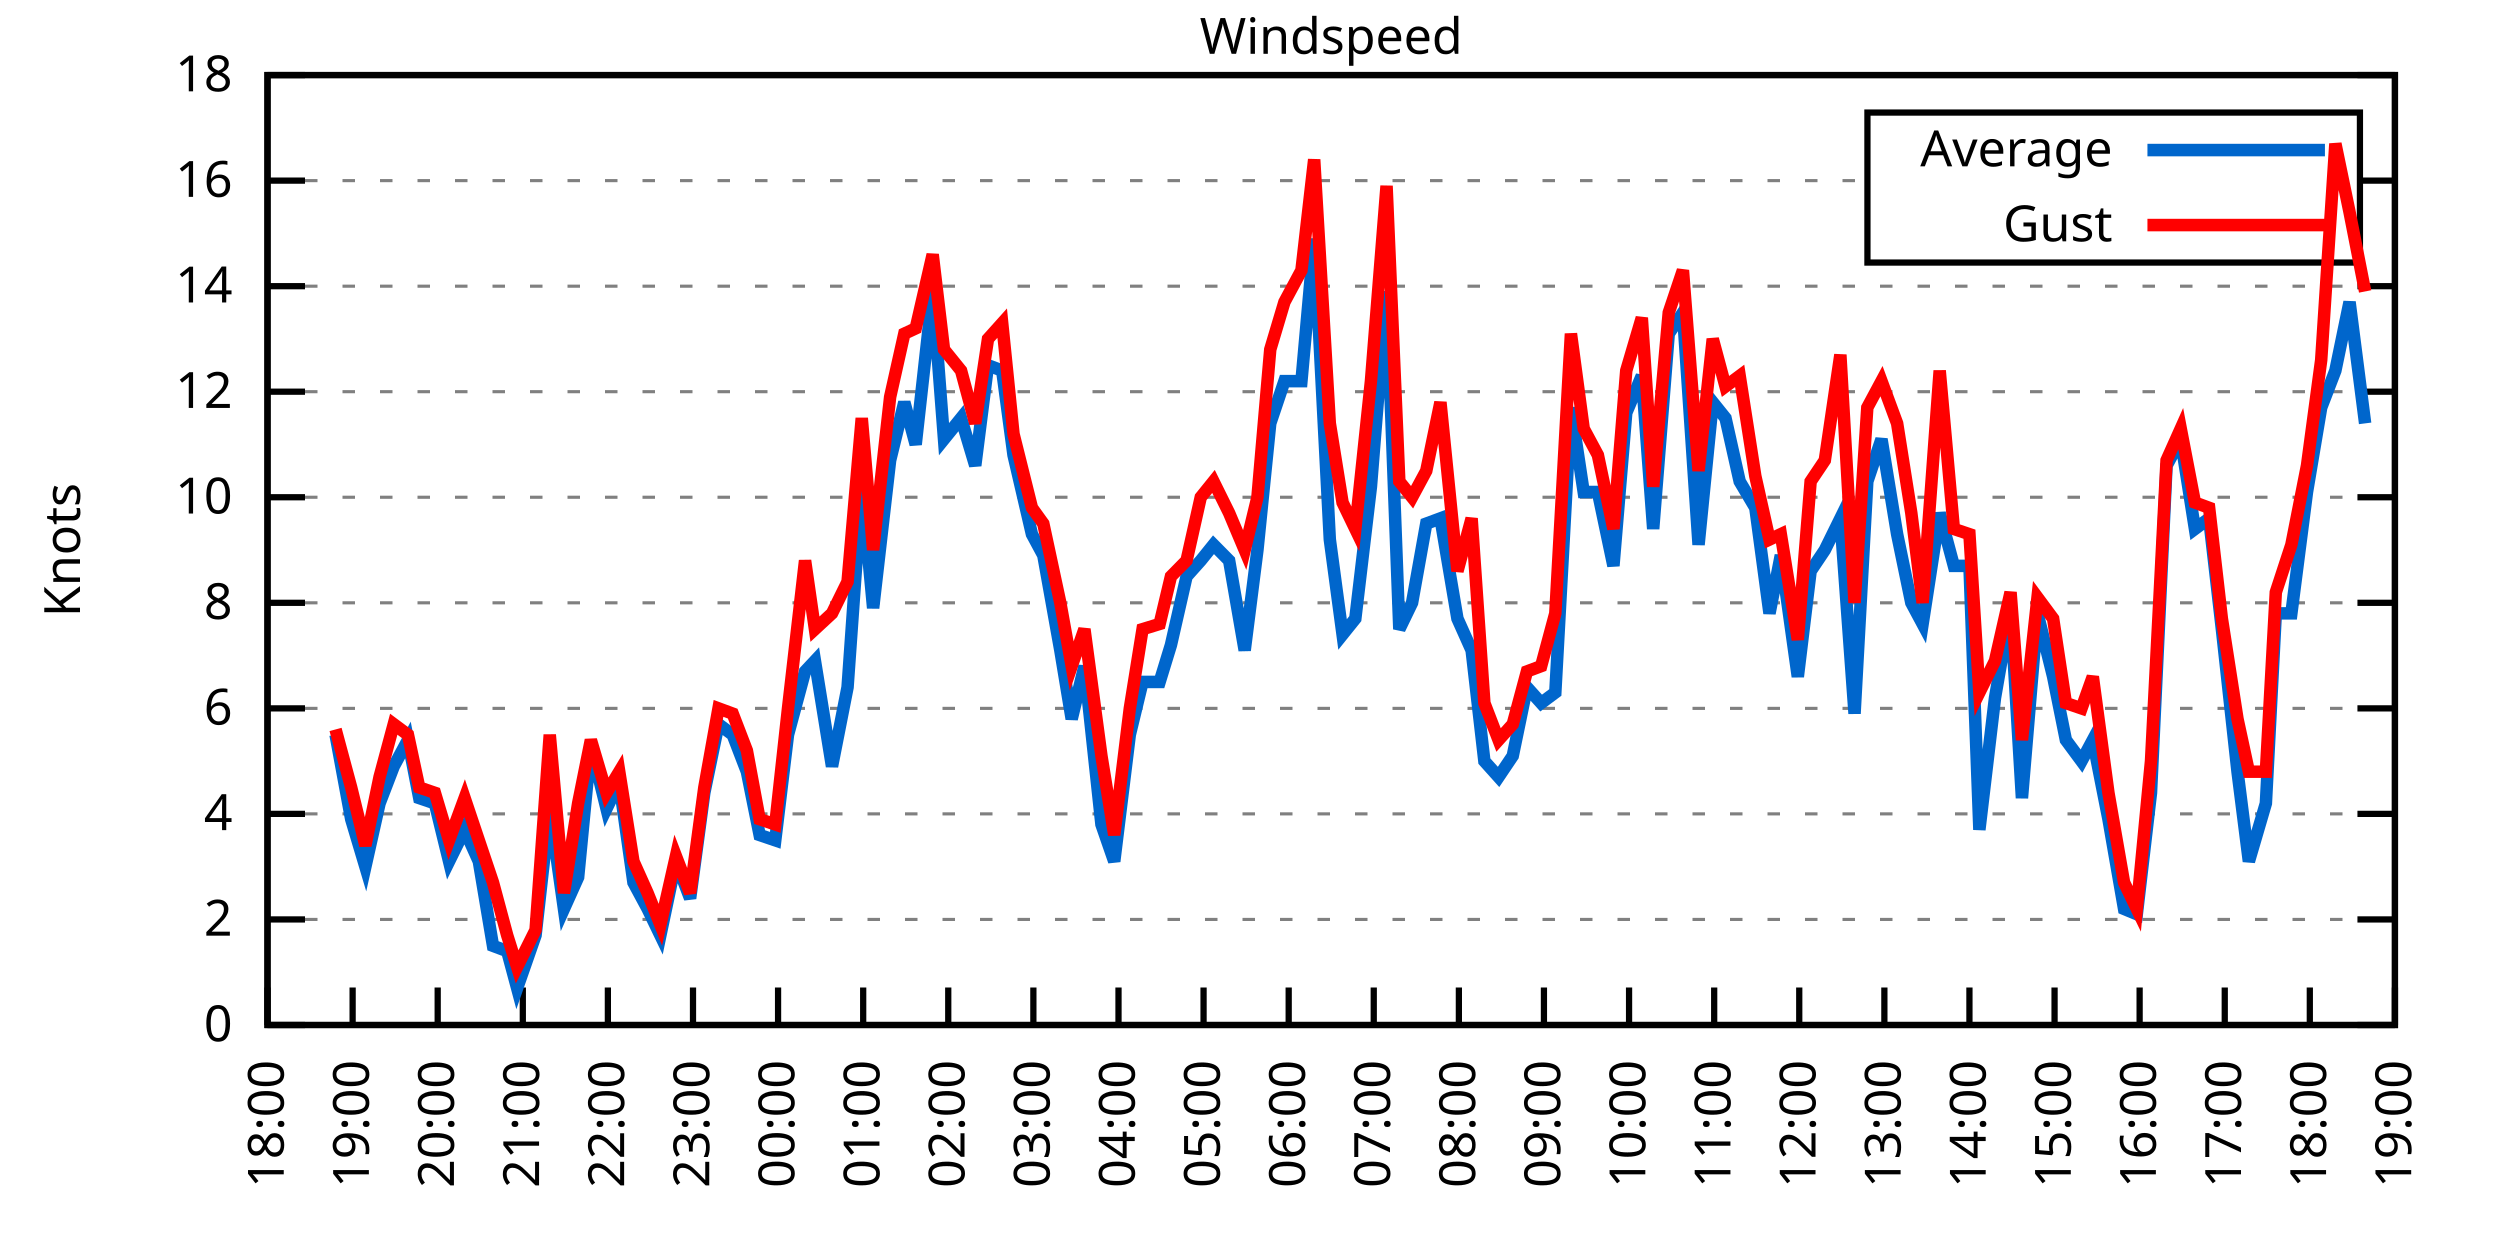
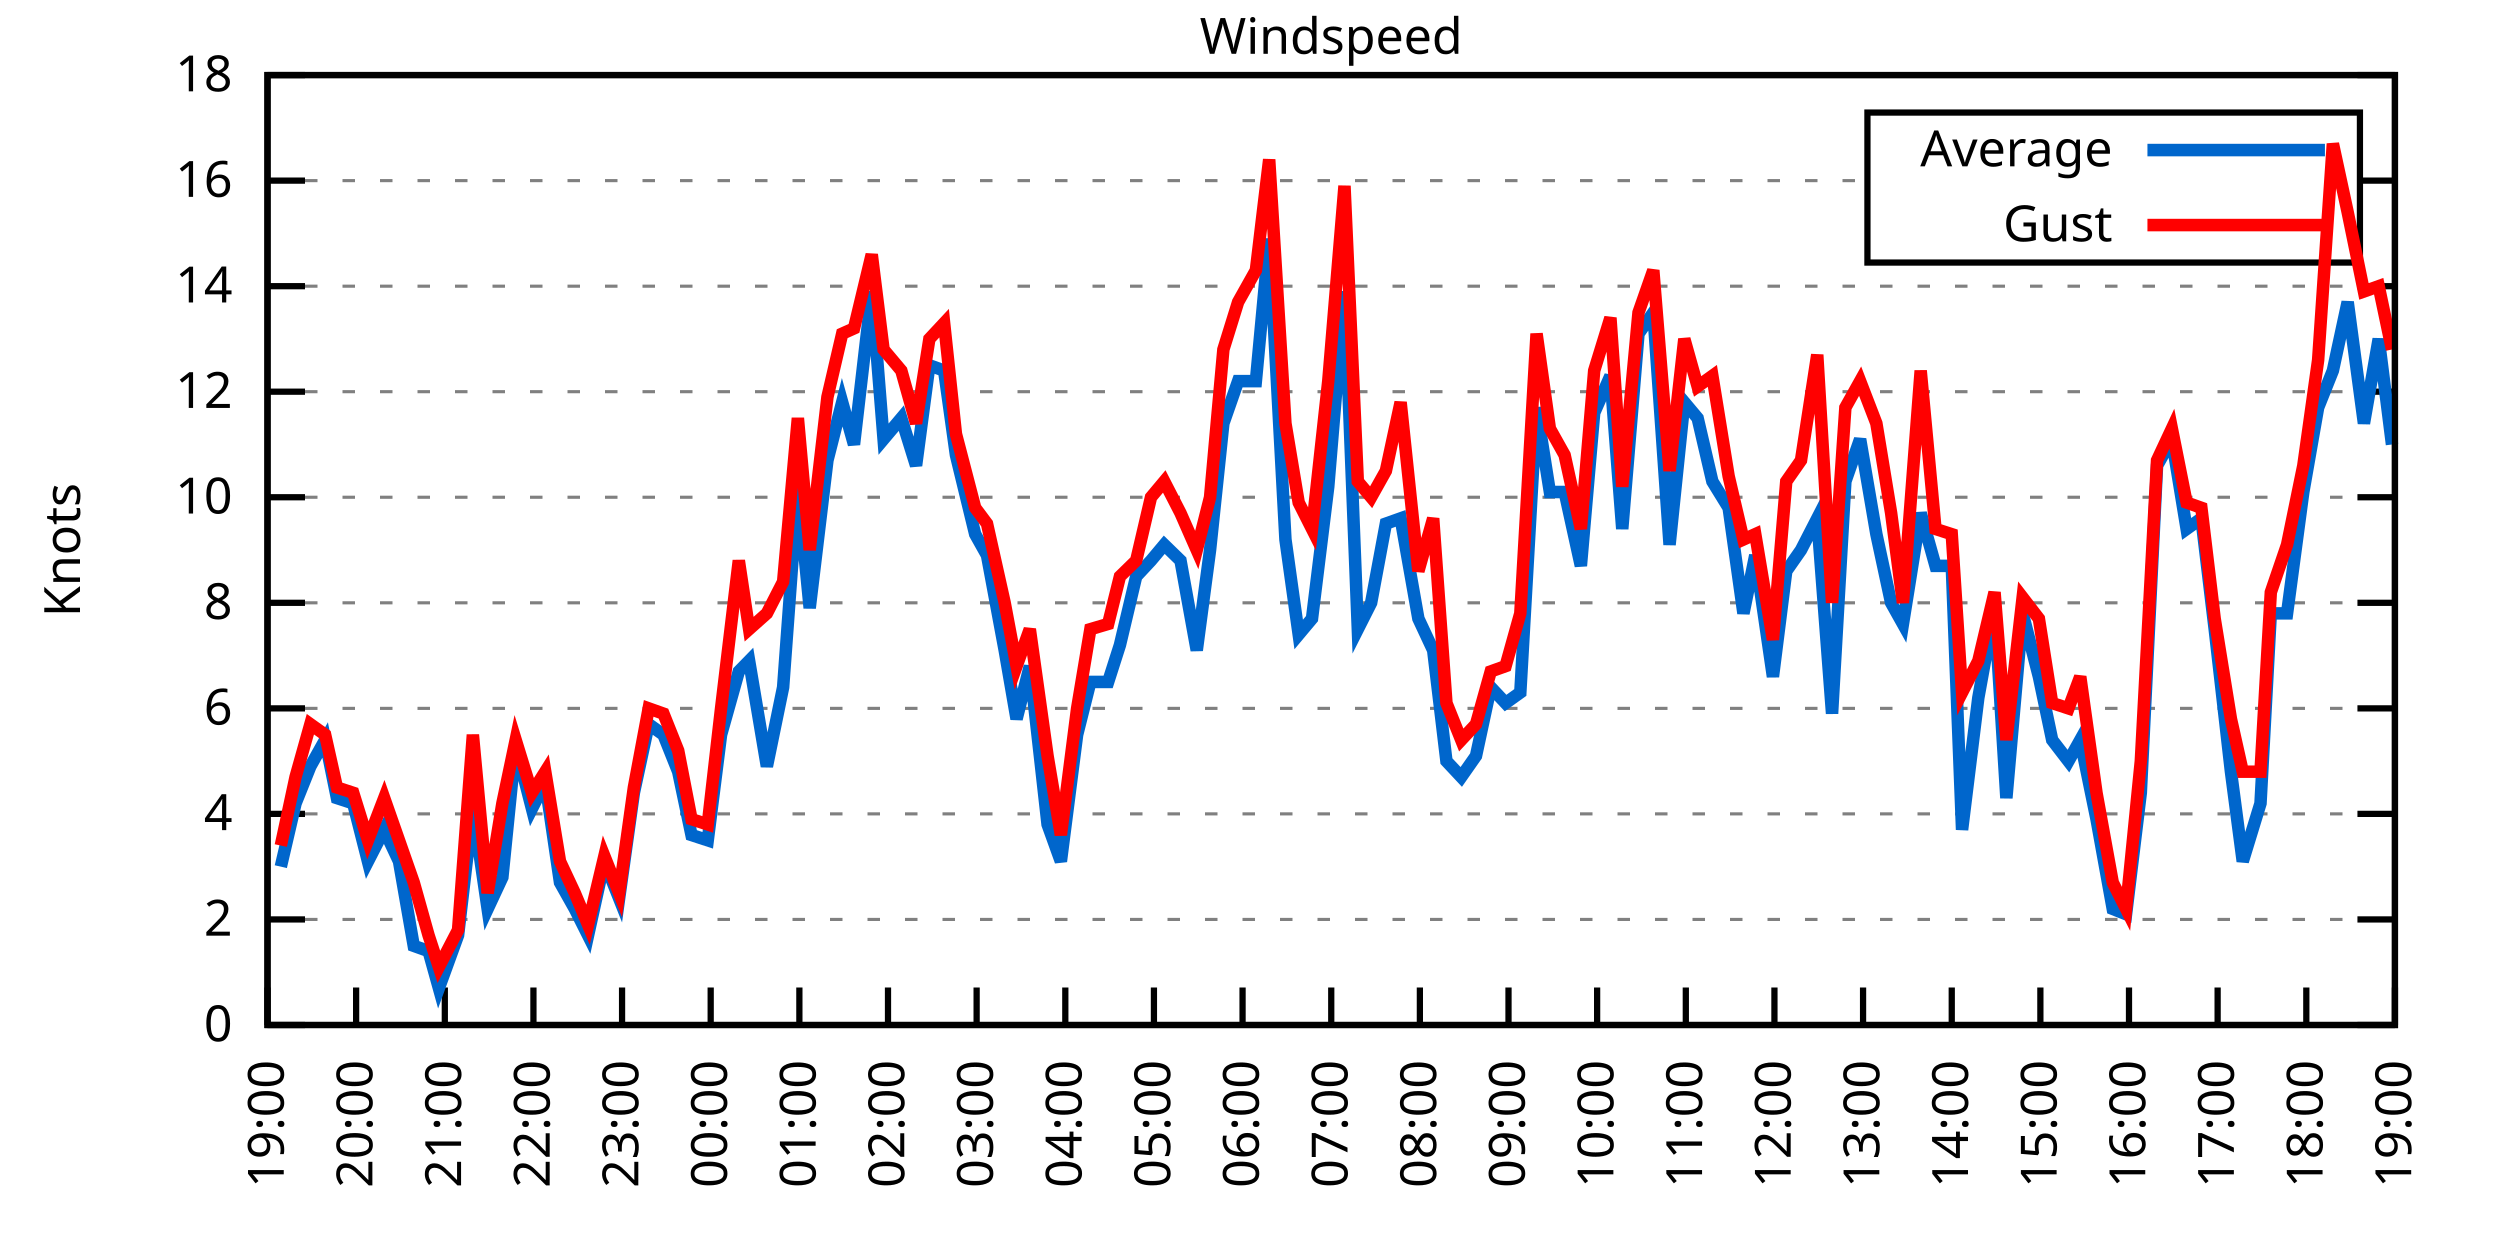
<svg xmlns="http://www.w3.org/2000/svg" xmlns:xlink="http://www.w3.org/1999/xlink" width="400" height="200" viewBox="0 0 400 200">
  <g id="gnuplot_canvas">
    <rect x="0" y="0" width="400" height="200" fill="none" />
    <defs>
      <circle id="gpDot" r="0.5" stroke-width="0.5" stroke="currentColor" />
      <path id="gpPt0" stroke-width="0.333" stroke="currentColor" d="M-1,0 h2 M0,-1 v2" />
      <path id="gpPt1" stroke-width="0.333" stroke="currentColor" d="M-1,-1 L1,1 M1,-1 L-1,1" />
      <path id="gpPt2" stroke-width="0.333" stroke="currentColor" d="M-1,0 L1,0 M0,-1 L0,1 M-1,-1 L1,1 M-1,1 L1,-1" />
      <rect id="gpPt3" stroke-width="0.333" stroke="currentColor" x="-1" y="-1" width="2" height="2" />
      <rect id="gpPt4" stroke-width="0.333" stroke="currentColor" fill="currentColor" x="-1" y="-1" width="2" height="2" />
      <circle id="gpPt5" stroke-width="0.333" stroke="currentColor" cx="0" cy="0" r="1" />
      <use xlink:href="#gpPt5" id="gpPt6" fill="currentColor" stroke="none" />
      <path id="gpPt7" stroke-width="0.333" stroke="currentColor" d="M0,-1.33 L-1.33,0.67 L1.33,0.67 z" />
      <use xlink:href="#gpPt7" id="gpPt8" fill="currentColor" stroke="none" />
      <use xlink:href="#gpPt7" id="gpPt9" stroke="currentColor" transform="rotate(180)" />
      <use xlink:href="#gpPt9" id="gpPt10" fill="currentColor" stroke="none" />
      <use xlink:href="#gpPt3" id="gpPt11" stroke="currentColor" transform="rotate(45)" />
      <use xlink:href="#gpPt11" id="gpPt12" fill="currentColor" stroke="none" />
      <path id="gpPt13" stroke-width="0.333" stroke="currentColor" d="M0,1.330 L1.265,0.411 L0.782,-1.067 L-0.782,-1.076 L-1.265,0.411 z" />
      <use xlink:href="#gpPt13" id="gpPt14" fill="currentColor" stroke="none" />
      <filter id="textbox" filterUnits="objectBoundingBox" x="0" y="0" height="1" width="1">
        <feFlood flood-color="white" flood-opacity="1" result="bgnd" />
        <feComposite in="SourceGraphic" in2="bgnd" operator="atop" />
      </filter>
      <filter id="greybox" filterUnits="objectBoundingBox" x="0" y="0" height="1" width="1">
        <feFlood flood-color="lightgrey" flood-opacity="1" result="grey" />
        <feComposite in="SourceGraphic" in2="grey" operator="atop" />
      </filter>
    </defs>
    <g fill="none" color="white" stroke="currentColor" stroke-width="1.00" stroke-linecap="butt" stroke-linejoin="miter">
</g>
    <g fill="none" color="black" stroke="currentColor" stroke-width="1.00" stroke-linecap="butt" stroke-linejoin="miter">
      <g stroke="none" shape-rendering="crispEdges">
        <polygon fill="rgb(255, 255, 255)" points="42.80,164.00 383.18,164.00 383.18,12.02 42.80,12.02 " />
      </g>
    </g>
    <g fill="none" color="black" stroke="currentColor" stroke-width="1.00" stroke-linecap="butt" stroke-linejoin="miter">
</g>
    <g fill="none" color="black" stroke="black" stroke-width="0.50" stroke-linecap="butt" stroke-linejoin="miter">
</g>
    <g fill="none" color="gray" stroke="currentColor" stroke-width="0.50" stroke-linecap="butt" stroke-linejoin="miter">
      <path stroke="gray" stroke-dasharray="2,4" class="gridline" d="M42.80,164.00 L383.19,164.00  " />
    </g>
    <g fill="none" color="gray" stroke="gray" stroke-width="1.00" stroke-linecap="butt" stroke-linejoin="miter">
</g>
    <g fill="none" color="black" stroke="currentColor" stroke-width="1.00" stroke-linecap="butt" stroke-linejoin="miter">
      <path stroke="black" d="M42.80,164.00 L48.80,164.00 M383.19,164.00 L377.19,164.00  " />
      <g transform="translate(37.20,166.60)" stroke="none" fill="black" font-family="Sans" font-size="8.00" text-anchor="end">
        <text>
          <tspan font-family="Sans"> 0</tspan>
        </text>
      </g>
    </g>
    <g fill="none" color="black" stroke="currentColor" stroke-width="1.00" stroke-linecap="butt" stroke-linejoin="miter">
</g>
    <g fill="none" color="black" stroke="black" stroke-width="0.50" stroke-linecap="butt" stroke-linejoin="miter">
</g>
    <g fill="none" color="gray" stroke="currentColor" stroke-width="0.50" stroke-linecap="butt" stroke-linejoin="miter">
      <path stroke="gray" stroke-dasharray="2,4" class="gridline" d="M42.80,147.11 L383.19,147.11  " />
    </g>
    <g fill="none" color="gray" stroke="gray" stroke-width="1.00" stroke-linecap="butt" stroke-linejoin="miter">
</g>
    <g fill="none" color="black" stroke="currentColor" stroke-width="1.00" stroke-linecap="butt" stroke-linejoin="miter">
      <path stroke="black" d="M42.80,147.11 L48.80,147.11 M383.19,147.11 L377.19,147.11  " />
      <g transform="translate(37.20,149.71)" stroke="none" fill="black" font-family="Sans" font-size="8.00" text-anchor="end">
        <text>
          <tspan font-family="Sans"> 2</tspan>
        </text>
      </g>
    </g>
    <g fill="none" color="black" stroke="currentColor" stroke-width="1.00" stroke-linecap="butt" stroke-linejoin="miter">
</g>
    <g fill="none" color="black" stroke="black" stroke-width="0.50" stroke-linecap="butt" stroke-linejoin="miter">
</g>
    <g fill="none" color="gray" stroke="currentColor" stroke-width="0.50" stroke-linecap="butt" stroke-linejoin="miter">
      <path stroke="gray" stroke-dasharray="2,4" class="gridline" d="M42.80,130.22 L383.19,130.22  " />
    </g>
    <g fill="none" color="gray" stroke="gray" stroke-width="1.00" stroke-linecap="butt" stroke-linejoin="miter">
</g>
    <g fill="none" color="black" stroke="currentColor" stroke-width="1.00" stroke-linecap="butt" stroke-linejoin="miter">
      <path stroke="black" d="M42.80,130.22 L48.80,130.22 M383.19,130.22 L377.19,130.22  " />
      <g transform="translate(37.20,132.82)" stroke="none" fill="black" font-family="Sans" font-size="8.00" text-anchor="end">
        <text>
          <tspan font-family="Sans"> 4</tspan>
        </text>
      </g>
    </g>
    <g fill="none" color="black" stroke="currentColor" stroke-width="1.00" stroke-linecap="butt" stroke-linejoin="miter">
</g>
    <g fill="none" color="black" stroke="black" stroke-width="0.50" stroke-linecap="butt" stroke-linejoin="miter">
</g>
    <g fill="none" color="gray" stroke="currentColor" stroke-width="0.50" stroke-linecap="butt" stroke-linejoin="miter">
      <path stroke="gray" stroke-dasharray="2,4" class="gridline" d="M42.80,113.34 L383.19,113.34  " />
    </g>
    <g fill="none" color="gray" stroke="gray" stroke-width="1.00" stroke-linecap="butt" stroke-linejoin="miter">
</g>
    <g fill="none" color="black" stroke="currentColor" stroke-width="1.00" stroke-linecap="butt" stroke-linejoin="miter">
      <path stroke="black" d="M42.80,113.34 L48.80,113.34 M383.19,113.34 L377.19,113.34  " />
      <g transform="translate(37.20,115.94)" stroke="none" fill="black" font-family="Sans" font-size="8.00" text-anchor="end">
        <text>
          <tspan font-family="Sans"> 6</tspan>
        </text>
      </g>
    </g>
    <g fill="none" color="black" stroke="currentColor" stroke-width="1.00" stroke-linecap="butt" stroke-linejoin="miter">
</g>
    <g fill="none" color="black" stroke="black" stroke-width="0.50" stroke-linecap="butt" stroke-linejoin="miter">
</g>
    <g fill="none" color="gray" stroke="currentColor" stroke-width="0.50" stroke-linecap="butt" stroke-linejoin="miter">
      <path stroke="gray" stroke-dasharray="2,4" class="gridline" d="M42.80,96.45 L383.19,96.45  " />
    </g>
    <g fill="none" color="gray" stroke="gray" stroke-width="1.00" stroke-linecap="butt" stroke-linejoin="miter">
</g>
    <g fill="none" color="black" stroke="currentColor" stroke-width="1.00" stroke-linecap="butt" stroke-linejoin="miter">
      <path stroke="black" d="M42.80,96.45 L48.80,96.45 M383.19,96.45 L377.19,96.45  " />
      <g transform="translate(37.20,99.05)" stroke="none" fill="black" font-family="Sans" font-size="8.00" text-anchor="end">
        <text>
          <tspan font-family="Sans"> 8</tspan>
        </text>
      </g>
    </g>
    <g fill="none" color="black" stroke="currentColor" stroke-width="1.00" stroke-linecap="butt" stroke-linejoin="miter">
</g>
    <g fill="none" color="black" stroke="black" stroke-width="0.50" stroke-linecap="butt" stroke-linejoin="miter">
</g>
    <g fill="none" color="gray" stroke="currentColor" stroke-width="0.50" stroke-linecap="butt" stroke-linejoin="miter">
      <path stroke="gray" stroke-dasharray="2,4" class="gridline" d="M42.80,79.56 L383.19,79.56  " />
    </g>
    <g fill="none" color="gray" stroke="gray" stroke-width="1.00" stroke-linecap="butt" stroke-linejoin="miter">
</g>
    <g fill="none" color="black" stroke="currentColor" stroke-width="1.00" stroke-linecap="butt" stroke-linejoin="miter">
      <path stroke="black" d="M42.80,79.56 L48.80,79.56 M383.19,79.56 L377.19,79.56  " />
      <g transform="translate(37.20,82.16)" stroke="none" fill="black" font-family="Sans" font-size="8.00" text-anchor="end">
        <text>
          <tspan font-family="Sans"> 10</tspan>
        </text>
      </g>
    </g>
    <g fill="none" color="black" stroke="currentColor" stroke-width="1.00" stroke-linecap="butt" stroke-linejoin="miter">
</g>
    <g fill="none" color="black" stroke="black" stroke-width="0.50" stroke-linecap="butt" stroke-linejoin="miter">
</g>
    <g fill="none" color="gray" stroke="currentColor" stroke-width="0.50" stroke-linecap="butt" stroke-linejoin="miter">
      <path stroke="gray" stroke-dasharray="2,4" class="gridline" d="M42.80,62.67 L383.19,62.67  " />
    </g>
    <g fill="none" color="gray" stroke="gray" stroke-width="1.00" stroke-linecap="butt" stroke-linejoin="miter">
</g>
    <g fill="none" color="black" stroke="currentColor" stroke-width="1.00" stroke-linecap="butt" stroke-linejoin="miter">
      <path stroke="black" d="M42.80,62.67 L48.80,62.67 M383.19,62.67 L377.19,62.67  " />
      <g transform="translate(37.20,65.27)" stroke="none" fill="black" font-family="Sans" font-size="8.00" text-anchor="end">
        <text>
          <tspan font-family="Sans"> 12</tspan>
        </text>
      </g>
    </g>
    <g fill="none" color="black" stroke="currentColor" stroke-width="1.00" stroke-linecap="butt" stroke-linejoin="miter">
</g>
    <g fill="none" color="black" stroke="black" stroke-width="0.50" stroke-linecap="butt" stroke-linejoin="miter">
</g>
    <g fill="none" color="gray" stroke="currentColor" stroke-width="0.50" stroke-linecap="butt" stroke-linejoin="miter">
      <path stroke="gray" stroke-dasharray="2,4" class="gridline" d="M42.80,45.79 L383.19,45.79  " />
    </g>
    <g fill="none" color="gray" stroke="gray" stroke-width="1.00" stroke-linecap="butt" stroke-linejoin="miter">
</g>
    <g fill="none" color="black" stroke="currentColor" stroke-width="1.00" stroke-linecap="butt" stroke-linejoin="miter">
      <path stroke="black" d="M42.80,45.79 L48.80,45.79 M383.19,45.79 L377.19,45.79  " />
      <g transform="translate(37.20,48.39)" stroke="none" fill="black" font-family="Sans" font-size="8.00" text-anchor="end">
        <text>
          <tspan font-family="Sans"> 14</tspan>
        </text>
      </g>
    </g>
    <g fill="none" color="black" stroke="currentColor" stroke-width="1.00" stroke-linecap="butt" stroke-linejoin="miter">
</g>
    <g fill="none" color="black" stroke="black" stroke-width="0.50" stroke-linecap="butt" stroke-linejoin="miter">
</g>
    <g fill="none" color="gray" stroke="currentColor" stroke-width="0.50" stroke-linecap="butt" stroke-linejoin="miter">
      <path stroke="gray" stroke-dasharray="2,4" class="gridline" d="M42.80,28.90 L298.79,28.90 M377.59,28.90 L383.19,28.90  " />
    </g>
    <g fill="none" color="gray" stroke="gray" stroke-width="1.00" stroke-linecap="butt" stroke-linejoin="miter">
</g>
    <g fill="none" color="black" stroke="currentColor" stroke-width="1.00" stroke-linecap="butt" stroke-linejoin="miter">
      <path stroke="black" d="M42.80,28.90 L48.80,28.90 M383.19,28.90 L377.19,28.90  " />
      <g transform="translate(37.20,31.50)" stroke="none" fill="black" font-family="Sans" font-size="8.00" text-anchor="end">
        <text>
          <tspan font-family="Sans"> 16</tspan>
        </text>
      </g>
    </g>
    <g fill="none" color="black" stroke="currentColor" stroke-width="1.00" stroke-linecap="butt" stroke-linejoin="miter">
</g>
    <g fill="none" color="black" stroke="black" stroke-width="0.50" stroke-linecap="butt" stroke-linejoin="miter">
</g>
    <g fill="none" color="gray" stroke="currentColor" stroke-width="0.50" stroke-linecap="butt" stroke-linejoin="miter">
      <path stroke="gray" stroke-dasharray="2,4" class="gridline" d="M42.80,12.01 L383.19,12.01  " />
    </g>
    <g fill="none" color="gray" stroke="gray" stroke-width="1.00" stroke-linecap="butt" stroke-linejoin="miter">
</g>
    <g fill="none" color="black" stroke="currentColor" stroke-width="1.00" stroke-linecap="butt" stroke-linejoin="miter">
      <path stroke="black" d="M42.80,12.01 L48.80,12.01 M383.19,12.01 L377.19,12.01  " />
      <g transform="translate(37.20,14.61)" stroke="none" fill="black" font-family="Sans" font-size="8.00" text-anchor="end">
        <text>
          <tspan font-family="Sans"> 18</tspan>
        </text>
      </g>
    </g>
    <g fill="none" color="black" stroke="currentColor" stroke-width="1.00" stroke-linecap="butt" stroke-linejoin="miter">
      <path stroke="black" d="M42.80,164.00 L42.80,158.00  " />
      <g transform="translate(45.40,169.60) rotate(270.00)" stroke="none" fill="black" font-family="Sans" font-size="8.00" text-anchor="end">
        <text>
-           <tspan font-family="Sans">18:00</tspan>
-         </text>
-       </g>
-     </g>
-     <g fill="none" color="black" stroke="currentColor" stroke-width="1.00" stroke-linecap="butt" stroke-linejoin="miter">
-       <path stroke="black" d="M56.42,164.00 L56.42,158.00  " />
-       <g transform="translate(59.02,169.60) rotate(270.00)" stroke="none" fill="black" font-family="Sans" font-size="8.00" text-anchor="end">
-         <text>
          <tspan font-family="Sans">19:00</tspan>
        </text>
      </g>
    </g>
    <g fill="none" color="black" stroke="currentColor" stroke-width="1.00" stroke-linecap="butt" stroke-linejoin="miter">
-       <path stroke="black" d="M70.03,164.00 L70.03,158.00  " />
-       <g transform="translate(72.63,169.60) rotate(270.00)" stroke="none" fill="black" font-family="Sans" font-size="8.00" text-anchor="end">
+       <path stroke="black" d="M56.98,164.00 L56.98,158.00  " />
+       <g transform="translate(59.58,169.60) rotate(270.00)" stroke="none" fill="black" font-family="Sans" font-size="8.00" text-anchor="end">
        <text>
          <tspan font-family="Sans">20:00</tspan>
        </text>
      </g>
    </g>
    <g fill="none" color="black" stroke="currentColor" stroke-width="1.00" stroke-linecap="butt" stroke-linejoin="miter">
-       <path stroke="black" d="M83.65,164.00 L83.65,158.00  " />
-       <g transform="translate(86.25,169.60) rotate(270.00)" stroke="none" fill="black" font-family="Sans" font-size="8.00" text-anchor="end">
+       <path stroke="black" d="M71.17,164.00 L71.17,158.00  " />
+       <g transform="translate(73.77,169.60) rotate(270.00)" stroke="none" fill="black" font-family="Sans" font-size="8.00" text-anchor="end">
        <text>
          <tspan font-family="Sans">21:00</tspan>
        </text>
      </g>
    </g>
    <g fill="none" color="black" stroke="currentColor" stroke-width="1.00" stroke-linecap="butt" stroke-linejoin="miter">
-       <path stroke="black" d="M97.26,164.00 L97.26,158.00  " />
-       <g transform="translate(99.86,169.60) rotate(270.00)" stroke="none" fill="black" font-family="Sans" font-size="8.00" text-anchor="end">
+       <path stroke="black" d="M85.35,164.00 L85.35,158.00  " />
+       <g transform="translate(87.95,169.60) rotate(270.00)" stroke="none" fill="black" font-family="Sans" font-size="8.00" text-anchor="end">
        <text>
          <tspan font-family="Sans">22:00</tspan>
        </text>
      </g>
    </g>
    <g fill="none" color="black" stroke="currentColor" stroke-width="1.00" stroke-linecap="butt" stroke-linejoin="miter">
-       <path stroke="black" d="M110.88,164.00 L110.88,158.00  " />
-       <g transform="translate(113.48,169.60) rotate(270.00)" stroke="none" fill="black" font-family="Sans" font-size="8.00" text-anchor="end">
+       <path stroke="black" d="M99.53,164.00 L99.53,158.00  " />
+       <g transform="translate(102.13,169.60) rotate(270.00)" stroke="none" fill="black" font-family="Sans" font-size="8.00" text-anchor="end">
        <text>
          <tspan font-family="Sans">23:00</tspan>
        </text>
      </g>
    </g>
    <g fill="none" color="black" stroke="currentColor" stroke-width="1.00" stroke-linecap="butt" stroke-linejoin="miter">
-       <path stroke="black" d="M124.49,164.00 L124.49,158.00  " />
-       <g transform="translate(127.09,169.60) rotate(270.00)" stroke="none" fill="black" font-family="Sans" font-size="8.00" text-anchor="end">
+       <path stroke="black" d="M113.71,164.00 L113.71,158.00  " />
+       <g transform="translate(116.31,169.60) rotate(270.00)" stroke="none" fill="black" font-family="Sans" font-size="8.00" text-anchor="end">
        <text>
          <tspan font-family="Sans">00:00</tspan>
        </text>
      </g>
    </g>
    <g fill="none" color="black" stroke="currentColor" stroke-width="1.00" stroke-linecap="butt" stroke-linejoin="miter">
-       <path stroke="black" d="M138.11,164.00 L138.11,158.00  " />
-       <g transform="translate(140.71,169.60) rotate(270.00)" stroke="none" fill="black" font-family="Sans" font-size="8.00" text-anchor="end">
+       <path stroke="black" d="M127.90,164.00 L127.90,158.00  " />
+       <g transform="translate(130.50,169.60) rotate(270.00)" stroke="none" fill="black" font-family="Sans" font-size="8.00" text-anchor="end">
        <text>
          <tspan font-family="Sans">01:00</tspan>
        </text>
      </g>
    </g>
    <g fill="none" color="black" stroke="currentColor" stroke-width="1.00" stroke-linecap="butt" stroke-linejoin="miter">
-       <path stroke="black" d="M151.72,164.00 L151.72,158.00  " />
-       <g transform="translate(154.32,169.60) rotate(270.00)" stroke="none" fill="black" font-family="Sans" font-size="8.00" text-anchor="end">
+       <path stroke="black" d="M142.08,164.00 L142.08,158.00  " />
+       <g transform="translate(144.68,169.60) rotate(270.00)" stroke="none" fill="black" font-family="Sans" font-size="8.00" text-anchor="end">
        <text>
          <tspan font-family="Sans">02:00</tspan>
        </text>
      </g>
    </g>
    <g fill="none" color="black" stroke="currentColor" stroke-width="1.00" stroke-linecap="butt" stroke-linejoin="miter">
-       <path stroke="black" d="M165.34,164.00 L165.34,158.00  " />
-       <g transform="translate(167.94,169.60) rotate(270.00)" stroke="none" fill="black" font-family="Sans" font-size="8.00" text-anchor="end">
+       <path stroke="black" d="M156.26,164.00 L156.26,158.00  " />
+       <g transform="translate(158.86,169.60) rotate(270.00)" stroke="none" fill="black" font-family="Sans" font-size="8.00" text-anchor="end">
        <text>
          <tspan font-family="Sans">03:00</tspan>
        </text>
      </g>
    </g>
    <g fill="none" color="black" stroke="currentColor" stroke-width="1.00" stroke-linecap="butt" stroke-linejoin="miter">
-       <path stroke="black" d="M178.96,164.00 L178.96,158.00  " />
-       <g transform="translate(181.56,169.60) rotate(270.00)" stroke="none" fill="black" font-family="Sans" font-size="8.00" text-anchor="end">
+       <path stroke="black" d="M170.45,164.00 L170.45,158.00  " />
+       <g transform="translate(173.05,169.60) rotate(270.00)" stroke="none" fill="black" font-family="Sans" font-size="8.00" text-anchor="end">
        <text>
          <tspan font-family="Sans">04:00</tspan>
        </text>
      </g>
    </g>
    <g fill="none" color="black" stroke="currentColor" stroke-width="1.00" stroke-linecap="butt" stroke-linejoin="miter">
-       <path stroke="black" d="M192.57,164.00 L192.57,158.00  " />
-       <g transform="translate(195.17,169.60) rotate(270.00)" stroke="none" fill="black" font-family="Sans" font-size="8.00" text-anchor="end">
+       <path stroke="black" d="M184.63,164.00 L184.63,158.00  " />
+       <g transform="translate(187.23,169.60) rotate(270.00)" stroke="none" fill="black" font-family="Sans" font-size="8.00" text-anchor="end">
        <text>
          <tspan font-family="Sans">05:00</tspan>
        </text>
      </g>
    </g>
    <g fill="none" color="black" stroke="currentColor" stroke-width="1.00" stroke-linecap="butt" stroke-linejoin="miter">
-       <path stroke="black" d="M206.19,164.00 L206.19,158.00  " />
-       <g transform="translate(208.79,169.60) rotate(270.00)" stroke="none" fill="black" font-family="Sans" font-size="8.00" text-anchor="end">
+       <path stroke="black" d="M198.81,164.00 L198.81,158.00  " />
+       <g transform="translate(201.41,169.60) rotate(270.00)" stroke="none" fill="black" font-family="Sans" font-size="8.00" text-anchor="end">
        <text>
          <tspan font-family="Sans">06:00</tspan>
        </text>
      </g>
    </g>
    <g fill="none" color="black" stroke="currentColor" stroke-width="1.00" stroke-linecap="butt" stroke-linejoin="miter">
-       <path stroke="black" d="M219.80,164.00 L219.80,158.00  " />
-       <g transform="translate(222.40,169.60) rotate(270.00)" stroke="none" fill="black" font-family="Sans" font-size="8.00" text-anchor="end">
+       <path stroke="black" d="M213.00,164.00 L213.00,158.00  " />
+       <g transform="translate(215.60,169.60) rotate(270.00)" stroke="none" fill="black" font-family="Sans" font-size="8.00" text-anchor="end">
        <text>
          <tspan font-family="Sans">07:00</tspan>
        </text>
      </g>
    </g>
    <g fill="none" color="black" stroke="currentColor" stroke-width="1.00" stroke-linecap="butt" stroke-linejoin="miter">
-       <path stroke="black" d="M233.42,164.00 L233.42,158.00  " />
-       <g transform="translate(236.02,169.60) rotate(270.00)" stroke="none" fill="black" font-family="Sans" font-size="8.00" text-anchor="end">
+       <path stroke="black" d="M227.18,164.00 L227.18,158.00  " />
+       <g transform="translate(229.78,169.60) rotate(270.00)" stroke="none" fill="black" font-family="Sans" font-size="8.00" text-anchor="end">
        <text>
          <tspan font-family="Sans">08:00</tspan>
        </text>
      </g>
    </g>
    <g fill="none" color="black" stroke="currentColor" stroke-width="1.00" stroke-linecap="butt" stroke-linejoin="miter">
-       <path stroke="black" d="M247.03,164.00 L247.03,158.00  " />
-       <g transform="translate(249.63,169.60) rotate(270.00)" stroke="none" fill="black" font-family="Sans" font-size="8.00" text-anchor="end">
+       <path stroke="black" d="M241.36,164.00 L241.36,158.00  " />
+       <g transform="translate(243.96,169.60) rotate(270.00)" stroke="none" fill="black" font-family="Sans" font-size="8.00" text-anchor="end">
        <text>
          <tspan font-family="Sans">09:00</tspan>
        </text>
      </g>
    </g>
    <g fill="none" color="black" stroke="currentColor" stroke-width="1.00" stroke-linecap="butt" stroke-linejoin="miter">
-       <path stroke="black" d="M260.65,164.00 L260.65,158.00  " />
-       <g transform="translate(263.25,169.60) rotate(270.00)" stroke="none" fill="black" font-family="Sans" font-size="8.00" text-anchor="end">
+       <path stroke="black" d="M255.54,164.00 L255.54,158.00  " />
+       <g transform="translate(258.14,169.60) rotate(270.00)" stroke="none" fill="black" font-family="Sans" font-size="8.00" text-anchor="end">
        <text>
          <tspan font-family="Sans">10:00</tspan>
        </text>
      </g>
    </g>
    <g fill="none" color="black" stroke="currentColor" stroke-width="1.00" stroke-linecap="butt" stroke-linejoin="miter">
-       <path stroke="black" d="M274.27,164.00 L274.27,158.00  " />
-       <g transform="translate(276.87,169.60) rotate(270.00)" stroke="none" fill="black" font-family="Sans" font-size="8.00" text-anchor="end">
+       <path stroke="black" d="M269.73,164.00 L269.73,158.00  " />
+       <g transform="translate(272.33,169.60) rotate(270.00)" stroke="none" fill="black" font-family="Sans" font-size="8.00" text-anchor="end">
        <text>
          <tspan font-family="Sans">11:00</tspan>
        </text>
      </g>
    </g>
    <g fill="none" color="black" stroke="currentColor" stroke-width="1.00" stroke-linecap="butt" stroke-linejoin="miter">
-       <path stroke="black" d="M287.88,164.00 L287.88,158.00  " />
-       <g transform="translate(290.48,169.60) rotate(270.00)" stroke="none" fill="black" font-family="Sans" font-size="8.00" text-anchor="end">
+       <path stroke="black" d="M283.91,164.00 L283.91,158.00  " />
+       <g transform="translate(286.51,169.60) rotate(270.00)" stroke="none" fill="black" font-family="Sans" font-size="8.00" text-anchor="end">
        <text>
          <tspan font-family="Sans">12:00</tspan>
        </text>
      </g>
    </g>
    <g fill="none" color="black" stroke="currentColor" stroke-width="1.00" stroke-linecap="butt" stroke-linejoin="miter">
-       <path stroke="black" d="M301.50,164.00 L301.50,158.00  " />
-       <g transform="translate(304.10,169.60) rotate(270.00)" stroke="none" fill="black" font-family="Sans" font-size="8.00" text-anchor="end">
+       <path stroke="black" d="M298.09,164.00 L298.09,158.00  " />
+       <g transform="translate(300.69,169.60) rotate(270.00)" stroke="none" fill="black" font-family="Sans" font-size="8.00" text-anchor="end">
        <text>
          <tspan font-family="Sans">13:00</tspan>
        </text>
      </g>
    </g>
    <g fill="none" color="black" stroke="currentColor" stroke-width="1.00" stroke-linecap="butt" stroke-linejoin="miter">
-       <path stroke="black" d="M315.11,164.00 L315.11,158.00  " />
-       <g transform="translate(317.71,169.60) rotate(270.00)" stroke="none" fill="black" font-family="Sans" font-size="8.00" text-anchor="end">
+       <path stroke="black" d="M312.28,164.00 L312.28,158.00  " />
+       <g transform="translate(314.88,169.60) rotate(270.00)" stroke="none" fill="black" font-family="Sans" font-size="8.00" text-anchor="end">
        <text>
          <tspan font-family="Sans">14:00</tspan>
        </text>
      </g>
    </g>
    <g fill="none" color="black" stroke="currentColor" stroke-width="1.00" stroke-linecap="butt" stroke-linejoin="miter">
-       <path stroke="black" d="M328.73,164.00 L328.73,158.00  " />
-       <g transform="translate(331.33,169.60) rotate(270.00)" stroke="none" fill="black" font-family="Sans" font-size="8.00" text-anchor="end">
+       <path stroke="black" d="M326.46,164.00 L326.46,158.00  " />
+       <g transform="translate(329.06,169.60) rotate(270.00)" stroke="none" fill="black" font-family="Sans" font-size="8.00" text-anchor="end">
        <text>
          <tspan font-family="Sans">15:00</tspan>
        </text>
      </g>
    </g>
    <g fill="none" color="black" stroke="currentColor" stroke-width="1.00" stroke-linecap="butt" stroke-linejoin="miter">
-       <path stroke="black" d="M342.34,164.00 L342.34,158.00  " />
-       <g transform="translate(344.94,169.60) rotate(270.00)" stroke="none" fill="black" font-family="Sans" font-size="8.00" text-anchor="end">
+       <path stroke="black" d="M340.64,164.00 L340.64,158.00  " />
+       <g transform="translate(343.24,169.60) rotate(270.00)" stroke="none" fill="black" font-family="Sans" font-size="8.00" text-anchor="end">
        <text>
          <tspan font-family="Sans">16:00</tspan>
        </text>
      </g>
    </g>
    <g fill="none" color="black" stroke="currentColor" stroke-width="1.00" stroke-linecap="butt" stroke-linejoin="miter">
-       <path stroke="black" d="M355.96,164.00 L355.96,158.00  " />
-       <g transform="translate(358.56,169.60) rotate(270.00)" stroke="none" fill="black" font-family="Sans" font-size="8.00" text-anchor="end">
+       <path stroke="black" d="M354.82,164.00 L354.82,158.00  " />
+       <g transform="translate(357.42,169.60) rotate(270.00)" stroke="none" fill="black" font-family="Sans" font-size="8.00" text-anchor="end">
        <text>
          <tspan font-family="Sans">17:00</tspan>
        </text>
      </g>
    </g>
    <g fill="none" color="black" stroke="currentColor" stroke-width="1.00" stroke-linecap="butt" stroke-linejoin="miter">
-       <path stroke="black" d="M369.57,164.00 L369.57,158.00  " />
-       <g transform="translate(372.17,169.60) rotate(270.00)" stroke="none" fill="black" font-family="Sans" font-size="8.00" text-anchor="end">
+       <path stroke="black" d="M369.01,164.00 L369.01,158.00  " />
+       <g transform="translate(371.61,169.60) rotate(270.00)" stroke="none" fill="black" font-family="Sans" font-size="8.00" text-anchor="end">
        <text>
          <tspan font-family="Sans">18:00</tspan>
        </text>
      </g>
    </g>
    <g fill="none" color="black" stroke="currentColor" stroke-width="1.00" stroke-linecap="butt" stroke-linejoin="miter">
      <path stroke="black" d="M383.19,164.00 L383.19,158.00  " />
      <g transform="translate(385.79,169.60) rotate(270.00)" stroke="none" fill="black" font-family="Sans" font-size="8.00" text-anchor="end">
        <text>
          <tspan font-family="Sans">19:00</tspan>
        </text>
      </g>
    </g>
    <g fill="none" color="black" stroke="currentColor" stroke-width="1.00" stroke-linecap="butt" stroke-linejoin="miter">
</g>
    <g fill="none" color="black" stroke="currentColor" stroke-width="1.00" stroke-linecap="butt" stroke-linejoin="miter">
      <path stroke="black" d="M42.80,12.01 L42.80,164.00 L383.19,164.00 L383.19,12.01 L42.80,12.01 Z  " />
    </g>
    <g fill="none" color="black" stroke="currentColor" stroke-width="1.00" stroke-linecap="butt" stroke-linejoin="miter">
</g>
    <g fill="none" color="black" stroke="currentColor" stroke-width="1.00" stroke-linecap="butt" stroke-linejoin="miter">
      <path stroke="black" d="M298.79,42.01 L298.79,18.01 L377.59,18.01 L377.59,42.01 L298.79,42.01 Z  " />
    </g>
    <g id="Windspeed_plot_1">
      <g fill="none" color="white" stroke="black" stroke-width="2.00" stroke-linecap="butt" stroke-linejoin="miter">
</g>
      <g fill="none" color="black" stroke="currentColor" stroke-width="2.00" stroke-linecap="butt" stroke-linejoin="miter">
        <g transform="translate(337.99,26.61)" stroke="none" fill="black" font-family="Sans" font-size="8.00" text-anchor="end">
          <text>
            <tspan font-family="Sans">Average</tspan>
          </text>
        </g>
      </g>
      <g fill="none" color="black" stroke="currentColor" stroke-width="2.00" stroke-linecap="butt" stroke-linejoin="miter">
-         <path stroke="rgb(  0, 102, 204)" d="M343.59,24.01 L371.99,24.01 M53.69,117.56 L56.19,131.07 L58.46,138.67 L60.73,128.54 L63.00,122.62 L65.27,118.40   L67.08,127.69 L69.58,128.54 L71.85,137.82 L74.34,132.76 L76.61,137.82 L78.88,151.33 L81.15,152.18 L82.74,158.09   L85.69,149.65 L87.96,129.38 L90.23,145.42 L92.50,140.36 L94.54,119.25 L97.04,129.38 L99.08,125.16 L101.35,141.20   L103.62,145.42 L105.66,149.65 L108.15,137.82 L110.42,143.73 L112.69,126.85 L114.96,115.87 L117.23,117.56 L119.50,123.47   L121.54,133.60 L124.04,134.45 L126.08,117.56 L128.81,107.43 L130.39,105.74 L133.12,122.62 L135.61,109.96 L137.88,77.87   L139.70,97.29 L142.42,73.65 L144.69,64.36 L146.51,71.12 L149.23,46.63 L151.04,70.27 L153.77,66.90 L156.04,74.49   L158.08,58.45 L160.35,59.30 L162.16,72.81 L165.11,85.47 L166.93,88.85 L169.65,104.05 L171.47,115.03 L173.51,106.58   L176.23,131.91 L178.28,137.82 L180.77,117.56 L182.81,109.11 L185.54,109.11 L187.35,103.20 L189.85,92.23 L192.12,89.69   L194.16,87.16 L196.66,89.69 L199.15,104.05 L201.19,88.00 L203.24,67.74 L205.51,60.98 L208.23,60.98 L210.27,38.19   L212.77,86.32 L214.81,101.52 L216.85,98.98 L219.35,77.87 L221.85,46.63 L223.89,100.67 L225.93,96.45 L228.20,83.78   L230.47,82.94 L233.19,98.98 L235.46,104.05 L237.50,121.78 L239.77,124.31 L242.04,120.94 L244.31,109.96 L246.58,112.49   L248.85,110.80 L251.35,65.21 L253.39,78.72 L255.66,78.72 L258.15,90.54 L260.20,66.05 L262.69,60.14 L264.51,84.63   L267.00,53.39 L269.27,50.01 L271.77,87.16 L274.04,64.36 L276.08,66.90 L278.35,77.03 L280.85,81.25 L283.12,98.14   L284.93,88.85 L287.65,108.27 L289.70,91.38 L291.97,88.00 L294.46,82.94 L296.73,114.18 L298.77,77.03 L301.04,70.27   L303.54,85.47 L305.81,96.45 L307.62,99.83 L310.35,82.09 L312.62,90.54 L315.11,90.54 L316.70,132.76 L319.20,111.65   L321.69,97.29 L323.51,127.69 L326.00,98.14 L328.50,108.27 L330.54,118.40 L333.04,121.78 L334.85,118.40 L337.35,131.07   L339.85,145.42 L341.89,146.27 L344.16,126.85 L346.65,74.49 L348.92,70.27 L351.19,84.63 L353.46,82.94 L355.50,100.67   L358.00,123.47 L359.82,137.82 L362.54,128.54 L364.13,98.14 L366.62,98.14 L369.12,78.72 L371.39,65.21 L373.66,59.30   L375.93,48.32 L378.42,67.74  " />
+         <path stroke="rgb(  0, 102, 204)" d="M343.59,24.01 L371.99,24.01 M44.93,138.67 L47.29,128.54 L49.66,122.62 L52.02,118.40 L53.91,127.69 L56.51,128.54   L58.87,137.82 L61.47,132.76 L63.84,137.82 L66.20,151.33 L68.57,152.18 L70.22,158.09 L73.29,149.65 L75.66,129.38   L78.02,145.42 L80.38,140.36 L82.51,119.25 L85.11,129.38 L87.24,125.16 L89.60,141.20 L91.97,145.42 L94.09,149.65   L96.70,137.82 L99.06,143.73 L101.42,126.85 L103.79,115.87 L106.15,117.56 L108.51,123.47 L110.64,133.60 L113.24,134.45   L115.37,117.56 L118.21,107.43 L119.86,105.74 L122.70,122.62 L125.30,109.96 L127.66,77.87 L129.55,97.29 L132.39,73.65   L134.75,64.36 L136.64,71.12 L139.48,46.63 L141.37,70.27 L144.21,66.90 L146.57,74.49 L148.70,58.45 L151.06,59.30   L152.95,72.81 L156.03,85.47 L157.92,88.85 L160.75,104.05 L162.65,115.03 L164.77,106.58 L167.61,131.91 L169.74,137.82   L172.34,117.56 L174.46,109.11 L177.30,109.11 L179.19,103.20 L181.79,92.23 L184.16,89.69 L186.28,87.16 L188.88,89.69   L191.48,104.05 L193.61,88.00 L195.74,67.74 L198.10,60.98 L200.94,60.98 L203.07,38.19 L205.67,86.32 L207.79,101.52   L209.92,98.98 L212.52,77.87 L215.12,46.63 L217.25,100.67 L219.38,96.45 L221.74,83.78 L224.10,82.94 L226.94,98.98   L229.31,104.05 L231.43,121.78 L233.80,124.31 L236.16,120.94 L238.52,109.96 L240.89,112.49 L243.25,110.80 L245.85,65.21   L247.98,78.72 L250.34,78.72 L252.94,90.54 L255.07,66.05 L257.67,60.14 L259.56,84.63 L262.16,53.39 L264.53,50.01   L267.13,87.16 L269.49,64.36 L271.62,66.90 L273.98,77.03 L276.58,81.25 L278.95,98.14 L280.84,88.85 L283.67,108.27   L285.80,91.38 L288.16,88.00 L290.76,82.94 L293.13,114.18 L295.26,77.03 L297.62,70.27 L300.22,85.47 L302.58,96.45   L304.47,99.83 L307.31,82.09 L309.68,90.54 L312.28,90.54 L313.93,132.76 L316.53,111.65 L319.13,97.29 L321.02,127.69   L323.62,98.14 L326.22,108.27 L328.35,118.40 L330.95,121.78 L332.84,118.40 L335.44,131.07 L338.04,145.42 L340.17,146.27   L342.53,126.85 L345.13,74.49 L347.50,70.27 L349.86,84.63 L352.22,82.94 L354.35,100.67 L356.95,123.47 L358.84,137.82   L361.68,128.54 L363.33,98.14 L365.93,98.14 L368.53,78.72 L370.90,65.21 L373.26,59.30 L375.63,48.32 L378.23,67.74   L380.59,54.23 L382.72,71.12  " />
      </g>
    </g>
    <g id="Windspeed_plot_2">
      <g fill="none" color="black" stroke="currentColor" stroke-width="2.00" stroke-linecap="butt" stroke-linejoin="miter">
        <g transform="translate(337.99,38.61)" stroke="none" fill="black" font-family="Sans" font-size="8.00" text-anchor="end">
          <text>
            <tspan font-family="Sans">Gust</tspan>
          </text>
        </g>
      </g>
      <g fill="none" color="black" stroke="currentColor" stroke-width="2.00" stroke-linecap="butt" stroke-linejoin="miter">
-         <path stroke="rgb(255,   0,   0)" d="M343.59,36.01 L371.99,36.01 M53.69,116.71 L56.19,126.00 L58.46,135.29 L60.73,124.31 L63.00,115.87 L65.27,117.56   L67.08,126.00 L69.58,126.85 L71.85,134.45 L74.34,127.69 L76.61,134.45 L78.88,141.20 L81.15,149.65 L82.74,154.71   L85.69,148.80 L87.96,117.56 L90.23,142.89 L92.50,128.54 L94.54,118.40 L97.04,126.85 L99.08,123.47 L101.35,137.82   L103.62,142.89 L105.66,147.96 L108.15,136.98 L110.42,142.89 L112.69,126.00 L114.96,113.34 L117.23,114.18 L119.50,120.09   L121.54,131.07 L124.04,131.91 L126.08,113.34 L128.81,89.69 L130.39,100.67 L133.12,98.14 L135.61,93.07 L137.88,66.90   L139.70,88.00 L142.42,63.52 L144.69,53.39 L146.51,52.54 L149.23,40.72 L151.04,55.92 L153.77,59.30 L156.04,67.74   L158.08,54.23 L160.35,51.70 L162.16,69.43 L165.11,81.25 L166.93,83.78 L169.65,96.45 L171.47,106.58 L173.51,100.67   L176.23,120.94 L178.28,133.60 L180.77,113.34 L182.81,100.67 L185.54,99.83 L187.35,92.23 L189.85,89.69 L192.12,79.56   L194.16,77.03 L196.66,82.09 L199.15,88.00 L201.19,79.56 L203.24,55.92 L205.51,48.32 L208.23,43.25 L210.27,25.52   L212.77,67.74 L214.81,80.41 L216.85,84.63 L219.35,60.98 L221.85,29.74 L223.89,77.03 L225.93,79.56 L228.20,75.34   L230.47,64.36 L233.19,91.38 L235.46,82.94 L237.50,112.49 L239.77,118.40 L242.04,115.87 L244.31,107.43 L246.58,106.58   L248.85,98.14 L251.35,53.39 L253.39,68.58 L255.66,72.81 L258.15,84.63 L260.20,59.30 L262.69,50.85 L264.51,77.87   L267.00,50.01 L269.27,43.25 L271.77,75.34 L274.04,54.23 L276.08,61.83 L278.35,60.14 L280.85,76.18 L283.12,86.32   L284.93,85.47 L287.65,102.36 L289.70,77.03 L291.97,73.65 L294.46,56.76 L296.73,96.45 L298.77,65.21 L301.04,60.98   L303.54,67.74 L305.81,82.09 L307.62,96.45 L310.35,59.30 L312.62,84.63 L315.11,85.47 L316.70,110.80 L319.20,105.74   L321.69,94.76 L323.51,118.40 L326.00,95.60 L328.50,98.98 L330.54,112.49 L333.04,113.34 L334.85,108.27 L337.35,126.85   L339.85,141.20 L341.89,145.42 L344.16,121.78 L346.65,73.65 L348.92,68.58 L351.19,80.41 L353.46,81.25 L355.50,98.98   L358.00,115.03 L359.82,123.47 L362.54,123.47 L364.13,94.76 L366.62,87.16 L369.12,74.49 L371.39,57.61 L373.66,22.99   L375.93,33.96 L378.42,46.63  " />
+         <path stroke="rgb(255,   0,   0)" d="M343.59,36.01 L371.99,36.01 M44.93,135.29 L47.29,124.31 L49.66,115.87 L52.02,117.56 L53.91,126.00 L56.51,126.85   L58.87,134.45 L61.47,127.69 L63.84,134.45 L66.20,141.20 L68.57,149.65 L70.22,154.71 L73.29,148.80 L75.66,117.56   L78.02,142.89 L80.38,128.54 L82.51,118.40 L85.11,126.85 L87.24,123.47 L89.60,137.82 L91.97,142.89 L94.09,147.96   L96.70,136.98 L99.06,142.89 L101.42,126.00 L103.79,113.34 L106.15,114.18 L108.51,120.09 L110.64,131.07 L113.24,131.91   L115.37,113.34 L118.21,89.69 L119.86,100.67 L122.70,98.14 L125.30,93.07 L127.66,66.90 L129.55,88.00 L132.39,63.52   L134.75,53.39 L136.64,52.54 L139.48,40.72 L141.37,55.92 L144.21,59.30 L146.57,67.74 L148.70,54.23 L151.06,51.70   L152.95,69.43 L156.03,81.25 L157.92,83.78 L160.75,96.45 L162.65,106.58 L164.77,100.67 L167.61,120.94 L169.74,133.60   L172.34,113.34 L174.46,100.67 L177.30,99.83 L179.19,92.23 L181.79,89.69 L184.16,79.56 L186.28,77.03 L188.88,82.09   L191.48,88.00 L193.61,79.56 L195.74,55.92 L198.10,48.32 L200.94,43.25 L203.07,25.52 L205.67,67.74 L207.79,80.41   L209.92,84.63 L212.52,60.98 L215.12,29.74 L217.25,77.03 L219.38,79.56 L221.74,75.34 L224.10,64.36 L226.94,91.38   L229.31,82.94 L231.43,112.49 L233.80,118.40 L236.16,115.87 L238.52,107.43 L240.89,106.58 L243.25,98.14 L245.85,53.39   L247.98,68.58 L250.34,72.81 L252.94,84.63 L255.07,59.30 L257.67,50.85 L259.56,77.87 L262.16,50.01 L264.53,43.25   L267.13,75.34 L269.49,54.23 L271.62,61.83 L273.98,60.14 L276.58,76.18 L278.95,86.32 L280.84,85.47 L283.67,102.36   L285.80,77.03 L288.16,73.65 L290.76,56.76 L293.13,96.45 L295.26,65.21 L297.62,60.98 L300.22,67.74 L302.58,82.09   L304.47,96.45 L307.31,59.30 L309.68,84.63 L312.28,85.47 L313.93,110.80 L316.53,105.74 L319.13,94.76 L321.02,118.40   L323.62,95.60 L326.22,98.98 L328.35,112.49 L330.95,113.34 L332.84,108.27 L335.44,126.85 L338.04,141.20 L340.17,145.42   L342.53,121.78 L345.13,73.65 L347.50,68.58 L349.86,80.41 L352.22,81.25 L354.35,98.98 L356.95,115.03 L358.84,123.47   L361.68,123.47 L363.33,94.76 L365.93,87.16 L368.53,74.49 L370.90,57.61 L373.26,22.99 L375.63,33.96 L378.23,46.63   L380.59,45.79 L382.72,55.92  " />
      </g>
    </g>
    <g fill="none" color="black" stroke="currentColor" stroke-width="2.00" stroke-linecap="butt" stroke-linejoin="miter">
</g>
    <g fill="none" color="black" stroke="black" stroke-width="1.00" stroke-linecap="butt" stroke-linejoin="miter">
</g>
    <g fill="none" color="black" stroke="currentColor" stroke-width="1.00" stroke-linecap="butt" stroke-linejoin="miter">
      <path stroke="black" d="M42.80,12.01 L42.80,164.00 L383.19,164.00 L383.19,12.01 L42.80,12.01 Z  " />
      <g transform="translate(12.80,88.01) rotate(270.00)" stroke="none" fill="black" font-family="Sans" font-size="8.00" text-anchor="middle">
        <text>
          <tspan font-family="Sans">Knots</tspan>
        </text>
      </g>
    </g>
    <g fill="none" color="black" stroke="currentColor" stroke-width="1.00" stroke-linecap="butt" stroke-linejoin="miter">
</g>
    <g fill="none" color="black" stroke="currentColor" stroke-width="1.00" stroke-linecap="butt" stroke-linejoin="miter">
      <g transform="translate(212.99,8.61)" stroke="none" fill="black" font-family="Sans" font-size="8.00" text-anchor="middle">
        <text>
          <tspan font-family="Sans">Windspeed</tspan>
        </text>
      </g>
    </g>
    <g fill="none" color="black" stroke="currentColor" stroke-width="1.00" stroke-linecap="butt" stroke-linejoin="miter">
</g>
  </g>
</svg>
